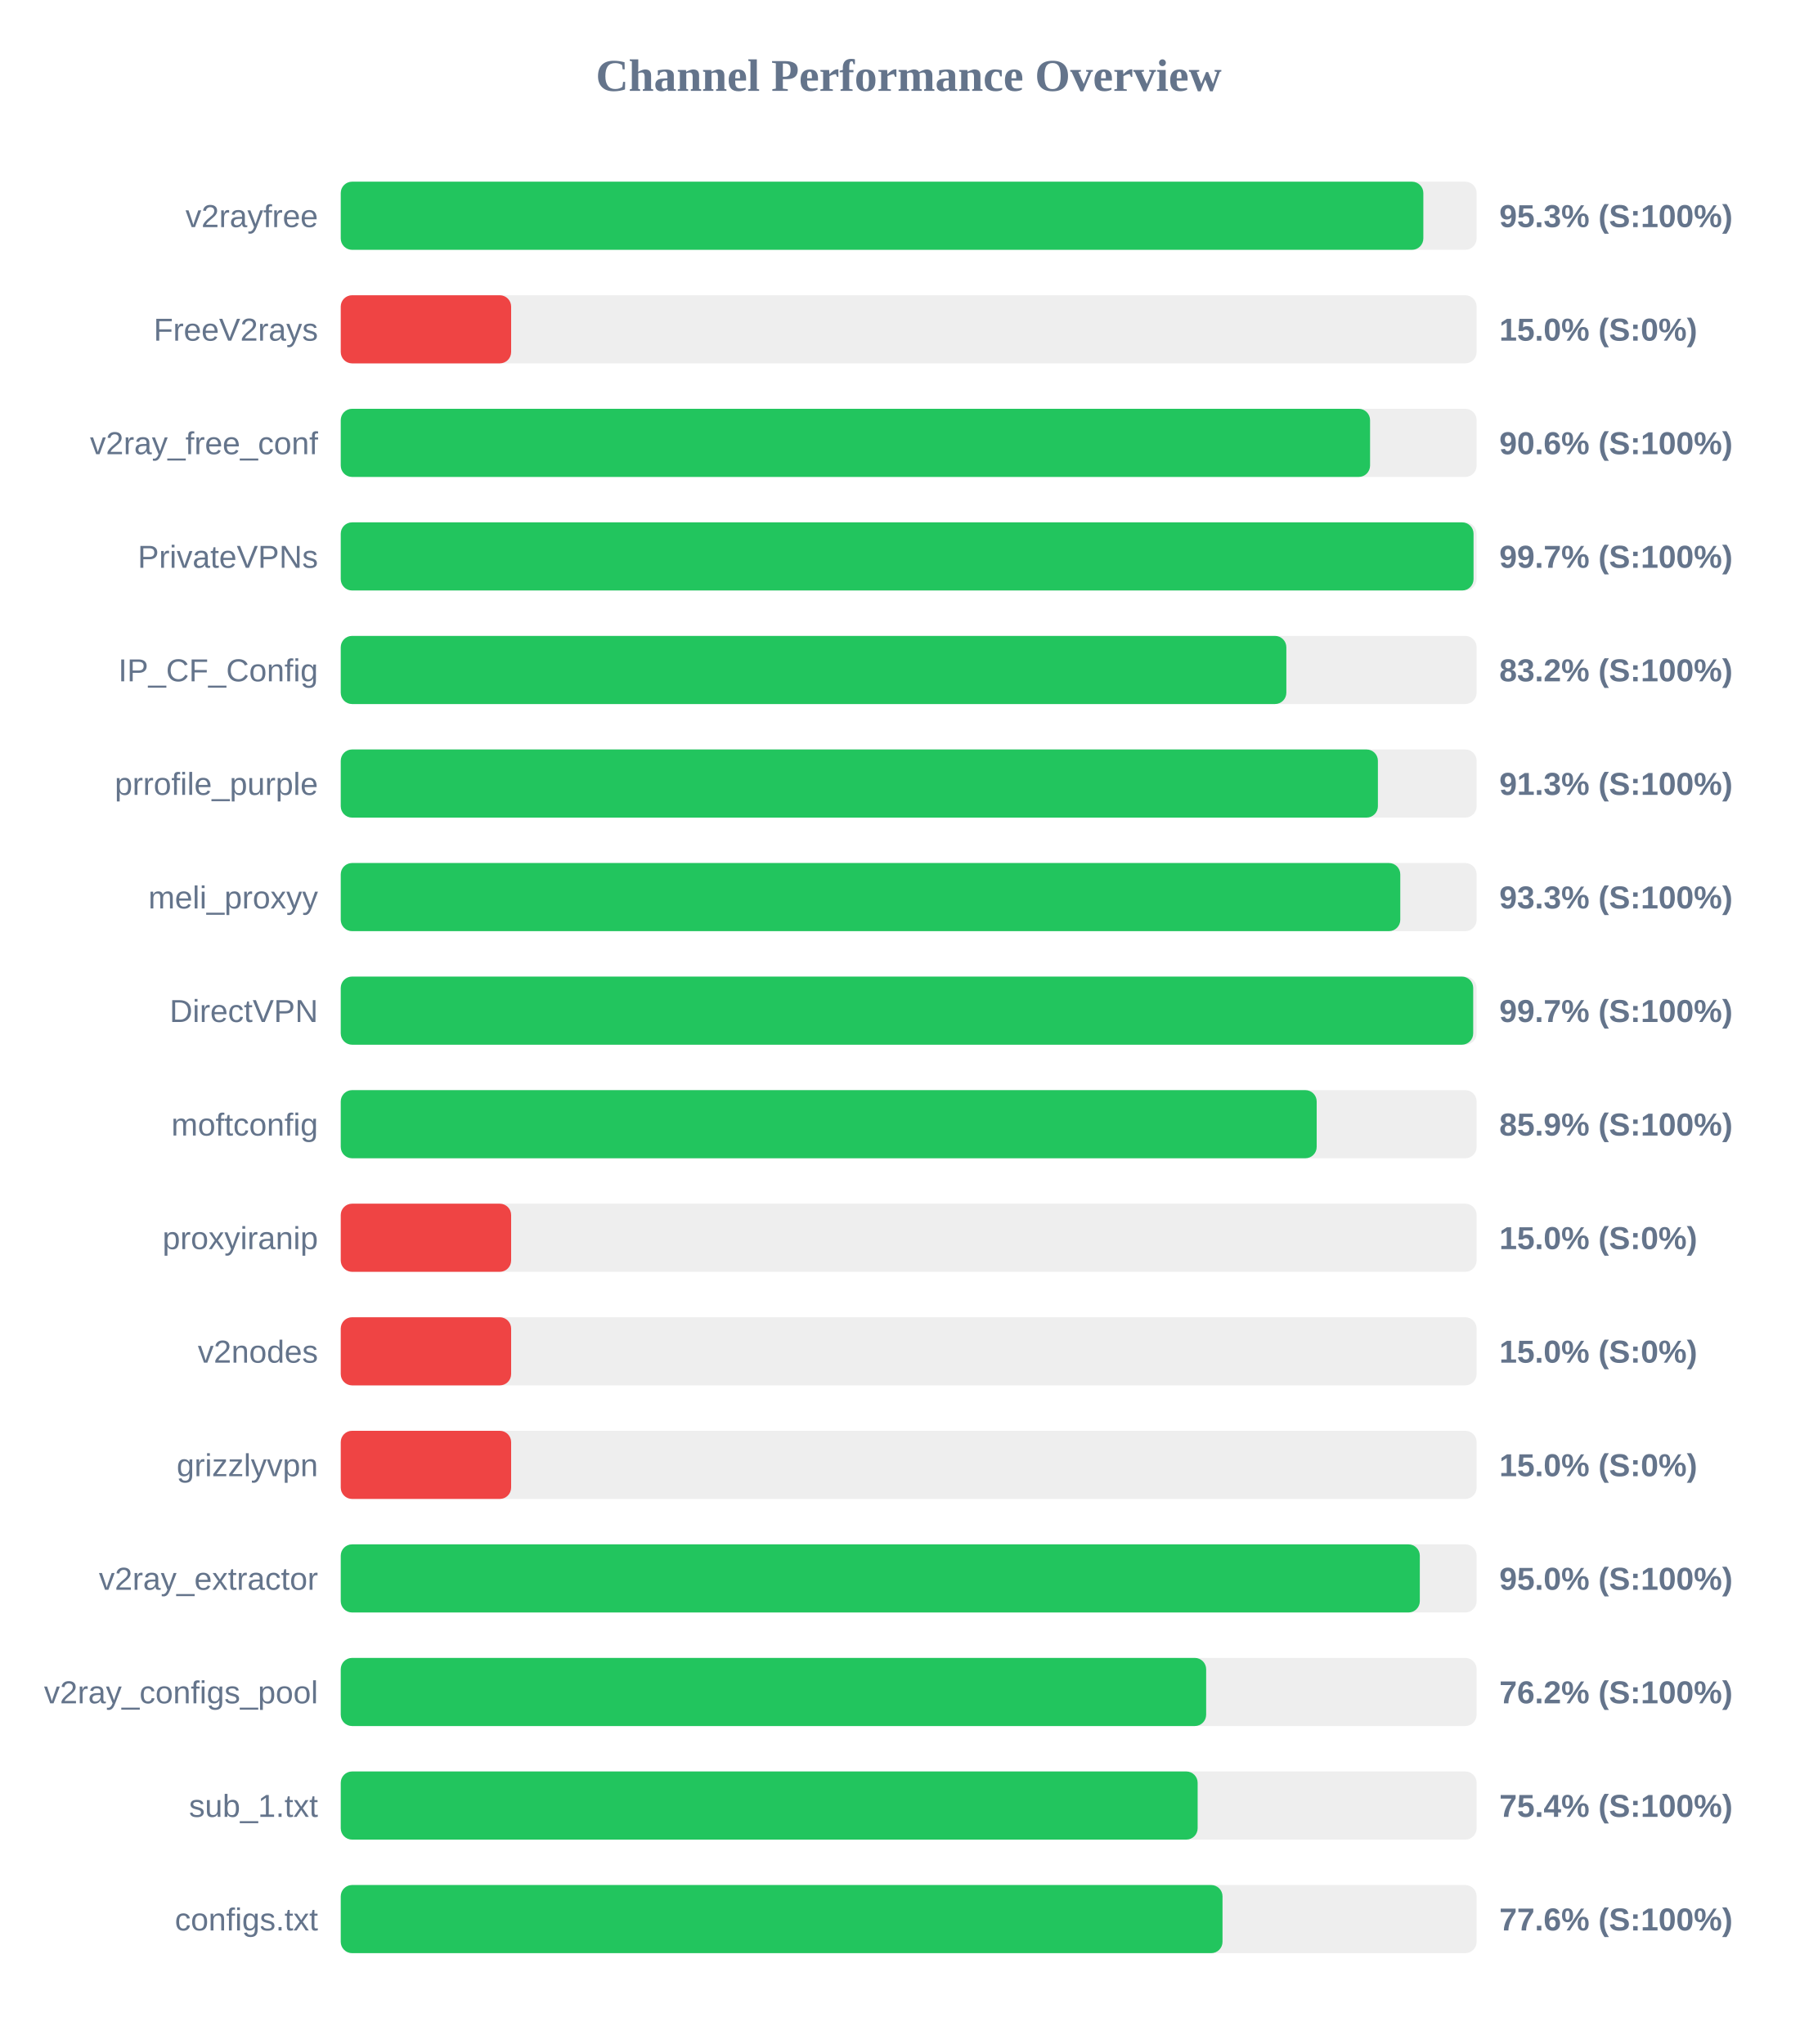
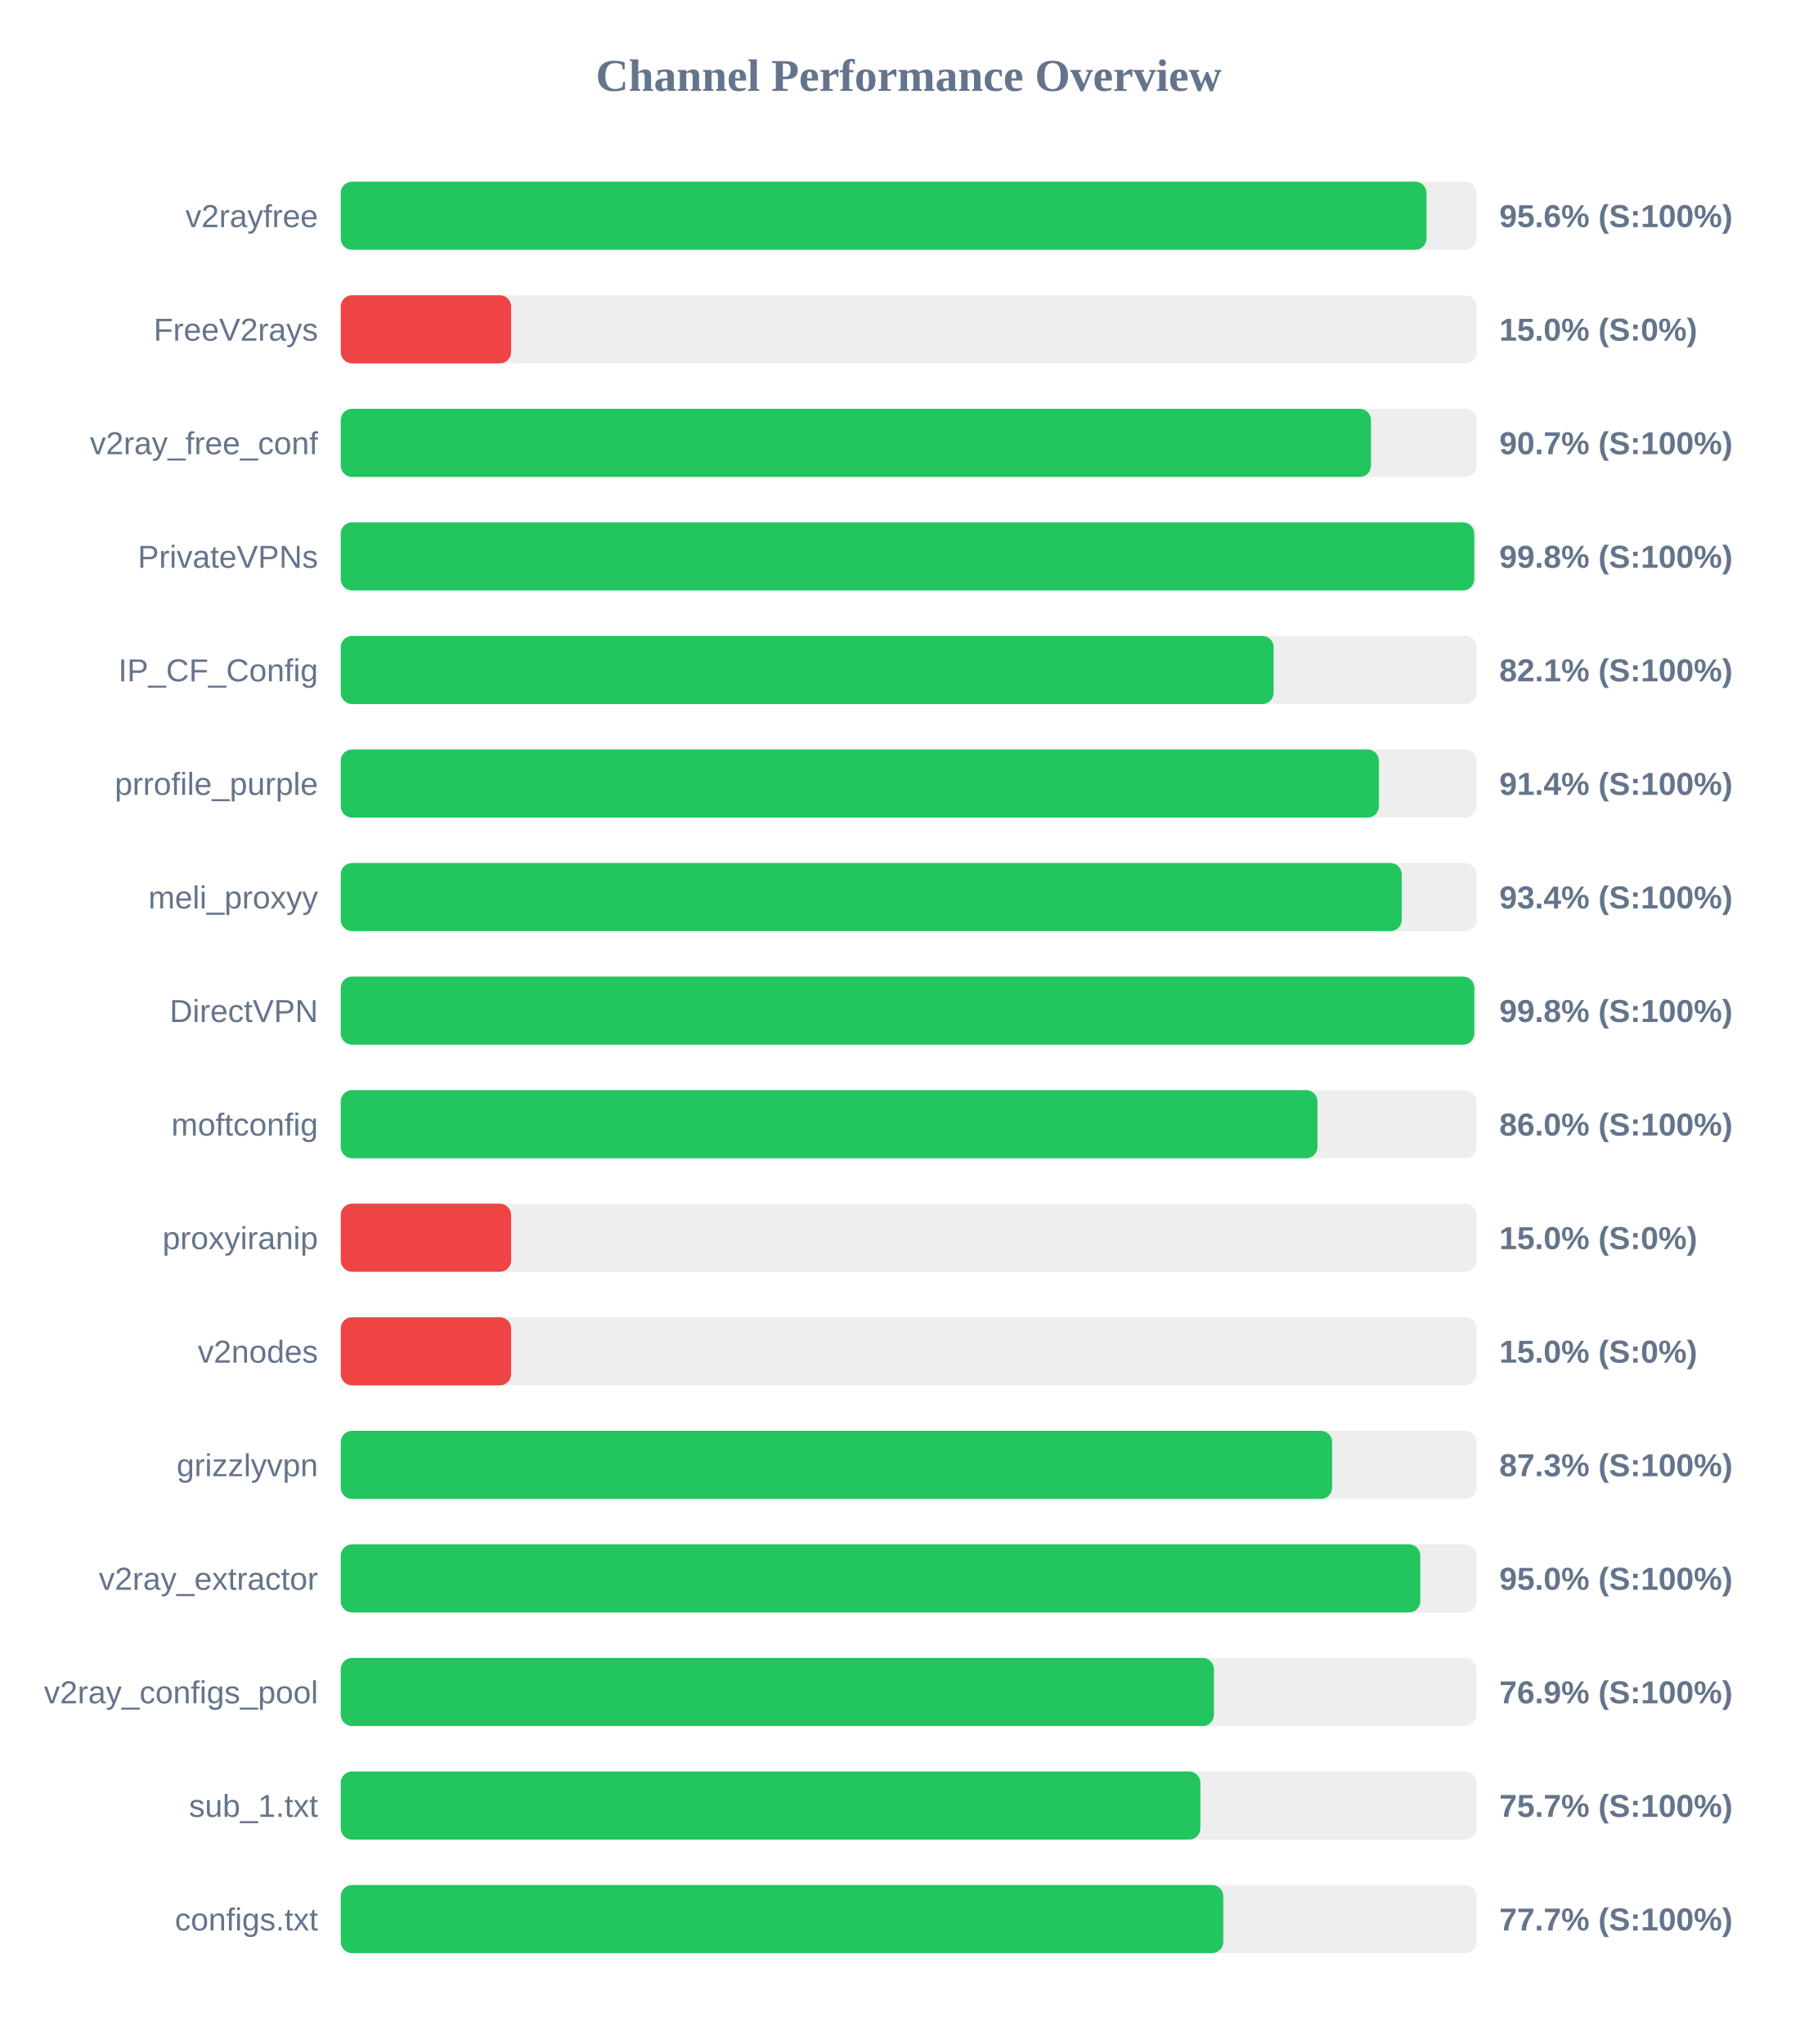
<svg xmlns="http://www.w3.org/2000/svg" width="800" height="900" version="1.1">
  <style>
        .row { font: 14px Arial; fill: #64748b; }
        .score { font: bold 14px Arial; fill: #64748b; }
    </style>
  <text x="400" y="40" text-anchor="middle" font-size="20px" font-weight="bold" fill="#64748b">Channel Performance Overview</text>
  <rect x="150" y="80" width="500" height="30" fill="#eee" rx="5" />
-   <rect x="150" y="80" width="476.55" height="30" fill="#22c55e" rx="5" />
+   <rect x="150" y="80" width="477.95" height="30" fill="#22c55e" rx="5" />
  <text x="140" y="100" text-anchor="end" class="row">v2rayfree</text>
-   <text x="660" y="100" text-anchor="start" class="score">95.3% (S:100%)</text>
+   <text x="660" y="100" text-anchor="start" class="score">95.6% (S:100%)</text>
  <rect x="150" y="130" width="500" height="30" fill="#eee" rx="5" />
  <rect x="150" y="130" width="75.0" height="30" fill="#ef4444" rx="5" />
  <text x="140" y="150" text-anchor="end" class="row">FreeV2rays</text>
  <text x="660" y="150" text-anchor="start" class="score">15.0% (S:0%)</text>
  <rect x="150" y="180" width="500" height="30" fill="#eee" rx="5" />
-   <rect x="150" y="180" width="453.1" height="30" fill="#22c55e" rx="5" />
+   <rect x="150" y="180" width="453.5" height="30" fill="#22c55e" rx="5" />
  <text x="140" y="200" text-anchor="end" class="row">v2ray_free_conf</text>
-   <text x="660" y="200" text-anchor="start" class="score">90.6% (S:100%)</text>
+   <text x="660" y="200" text-anchor="start" class="score">90.7% (S:100%)</text>
  <rect x="150" y="230" width="500" height="30" fill="#eee" rx="5" />
-   <rect x="150" y="230" width="498.65" height="30" fill="#22c55e" rx="5" />
+   <rect x="150" y="230" width="498.95" height="30" fill="#22c55e" rx="5" />
  <text x="140" y="250" text-anchor="end" class="row">PrivateVPNs</text>
-   <text x="660" y="250" text-anchor="start" class="score">99.7% (S:100%)</text>
+   <text x="660" y="250" text-anchor="start" class="score">99.8% (S:100%)</text>
  <rect x="150" y="280" width="500" height="30" fill="#eee" rx="5" />
-   <rect x="150" y="280" width="416.25" height="30" fill="#22c55e" rx="5" />
+   <rect x="150" y="280" width="410.65" height="30" fill="#22c55e" rx="5" />
  <text x="140" y="300" text-anchor="end" class="row">IP_CF_Config</text>
-   <text x="660" y="300" text-anchor="start" class="score">83.2% (S:100%)</text>
+   <text x="660" y="300" text-anchor="start" class="score">82.1% (S:100%)</text>
  <rect x="150" y="330" width="500" height="30" fill="#eee" rx="5" />
-   <rect x="150" y="330" width="456.55" height="30" fill="#22c55e" rx="5" />
+   <rect x="150" y="330" width="457.0" height="30" fill="#22c55e" rx="5" />
  <text x="140" y="350" text-anchor="end" class="row">prrofile_purple</text>
-   <text x="660" y="350" text-anchor="start" class="score">91.3% (S:100%)</text>
+   <text x="660" y="350" text-anchor="start" class="score">91.4% (S:100%)</text>
  <rect x="150" y="380" width="500" height="30" fill="#eee" rx="5" />
-   <rect x="150" y="380" width="466.4" height="30" fill="#22c55e" rx="5" />
+   <rect x="150" y="380" width="467.05" height="30" fill="#22c55e" rx="5" />
  <text x="140" y="400" text-anchor="end" class="row">meli_proxyy</text>
-   <text x="660" y="400" text-anchor="start" class="score">93.3% (S:100%)</text>
+   <text x="660" y="400" text-anchor="start" class="score">93.4% (S:100%)</text>
  <rect x="150" y="430" width="500" height="30" fill="#eee" rx="5" />
-   <rect x="150" y="430" width="498.5" height="30" fill="#22c55e" rx="5" />
+   <rect x="150" y="430" width="499.0" height="30" fill="#22c55e" rx="5" />
  <text x="140" y="450" text-anchor="end" class="row">DirectVPN</text>
-   <text x="660" y="450" text-anchor="start" class="score">99.7% (S:100%)</text>
+   <text x="660" y="450" text-anchor="start" class="score">99.8% (S:100%)</text>
  <rect x="150" y="480" width="500" height="30" fill="#eee" rx="5" />
-   <rect x="150" y="480" width="429.6" height="30" fill="#22c55e" rx="5" />
+   <rect x="150" y="480" width="429.95" height="30" fill="#22c55e" rx="5" />
  <text x="140" y="500" text-anchor="end" class="row">moftconfig</text>
-   <text x="660" y="500" text-anchor="start" class="score">85.9% (S:100%)</text>
+   <text x="660" y="500" text-anchor="start" class="score">86.0% (S:100%)</text>
  <rect x="150" y="530" width="500" height="30" fill="#eee" rx="5" />
  <rect x="150" y="530" width="75.0" height="30" fill="#ef4444" rx="5" />
  <text x="140" y="550" text-anchor="end" class="row">proxyiranip</text>
  <text x="660" y="550" text-anchor="start" class="score">15.0% (S:0%)</text>
  <rect x="150" y="580" width="500" height="30" fill="#eee" rx="5" />
  <rect x="150" y="580" width="75.0" height="30" fill="#ef4444" rx="5" />
  <text x="140" y="600" text-anchor="end" class="row">v2nodes</text>
  <text x="660" y="600" text-anchor="start" class="score">15.0% (S:0%)</text>
  <rect x="150" y="630" width="500" height="30" fill="#eee" rx="5" />
-   <rect x="150" y="630" width="75.0" height="30" fill="#ef4444" rx="5" />
+   <rect x="150" y="630" width="436.4" height="30" fill="#22c55e" rx="5" />
  <text x="140" y="650" text-anchor="end" class="row">grizzlyvpn</text>
-   <text x="660" y="650" text-anchor="start" class="score">15.0% (S:0%)</text>
+   <text x="660" y="650" text-anchor="start" class="score">87.3% (S:100%)</text>
  <rect x="150" y="680" width="500" height="30" fill="#eee" rx="5" />
-   <rect x="150" y="680" width="475.0" height="30" fill="#22c55e" rx="5" />
+   <rect x="150" y="680" width="475.2" height="30" fill="#22c55e" rx="5" />
  <text x="140" y="700" text-anchor="end" class="row">v2ray_extractor</text>
  <text x="660" y="700" text-anchor="start" class="score">95.0% (S:100%)</text>
  <rect x="150" y="730" width="500" height="30" fill="#eee" rx="5" />
-   <rect x="150" y="730" width="380.95" height="30" fill="#22c55e" rx="5" />
+   <rect x="150" y="730" width="384.35" height="30" fill="#22c55e" rx="5" />
  <text x="140" y="750" text-anchor="end" class="row">v2ray_configs_pool</text>
-   <text x="660" y="750" text-anchor="start" class="score">76.2% (S:100%)</text>
+   <text x="660" y="750" text-anchor="start" class="score">76.9% (S:100%)</text>
  <rect x="150" y="780" width="500" height="30" fill="#eee" rx="5" />
-   <rect x="150" y="780" width="377.2" height="30" fill="#22c55e" rx="5" />
+   <rect x="150" y="780" width="378.4" height="30" fill="#22c55e" rx="5" />
  <text x="140" y="800" text-anchor="end" class="row">sub_1.txt</text>
-   <text x="660" y="800" text-anchor="start" class="score">75.4% (S:100%)</text>
+   <text x="660" y="800" text-anchor="start" class="score">75.7% (S:100%)</text>
  <rect x="150" y="830" width="500" height="30" fill="#eee" rx="5" />
-   <rect x="150" y="830" width="388.15" height="30" fill="#22c55e" rx="5" />
+   <rect x="150" y="830" width="388.5" height="30" fill="#22c55e" rx="5" />
  <text x="140" y="850" text-anchor="end" class="row">configs.txt</text>
-   <text x="660" y="850" text-anchor="start" class="score">77.6% (S:100%)</text>
+   <text x="660" y="850" text-anchor="start" class="score">77.7% (S:100%)</text>
</svg>
